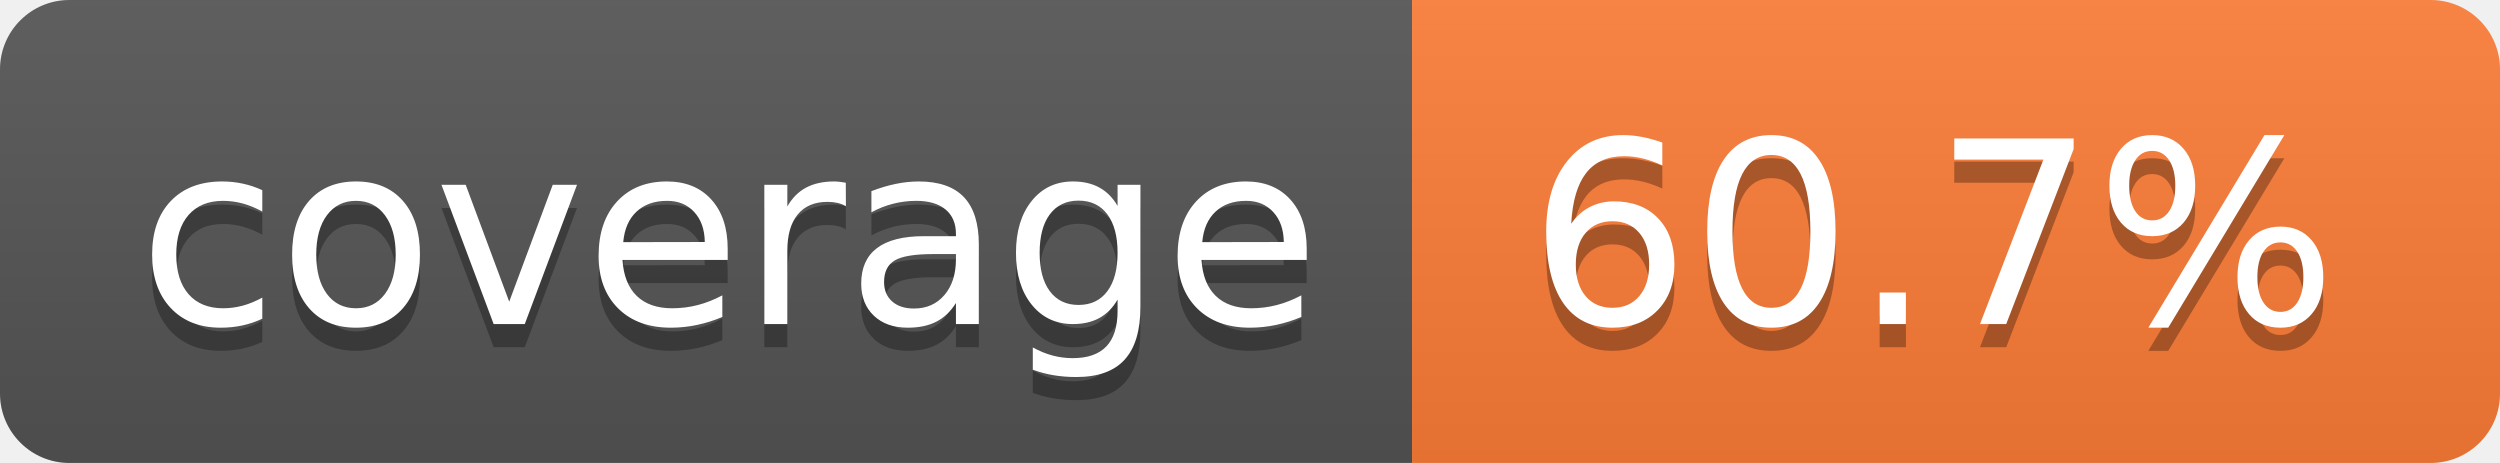
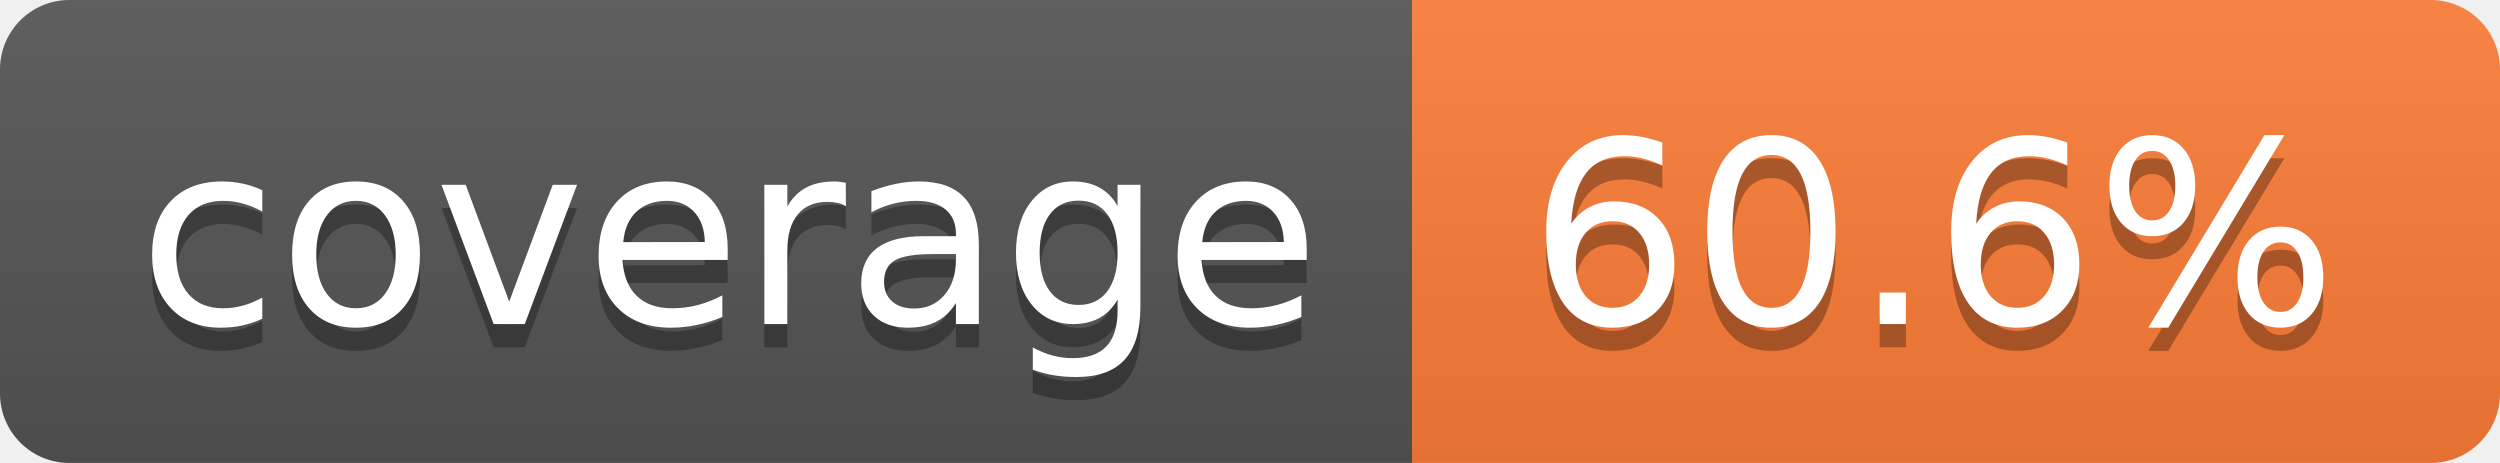
- <svg xmlns="http://www.w3.org/2000/svg" width="108" height="20" role="img" aria-label="coverage: 60.7%">
+ <svg xmlns="http://www.w3.org/2000/svg" width="108" height="20" role="img" aria-label="coverage: 60.6%">
  <linearGradient id="s" x2="0" y2="100%">
    <stop offset="0" stop-color="#bbb" stop-opacity=".1" />
    <stop offset="1" stop-opacity=".1" />
  </linearGradient>
  <clipPath id="r">
    <rect width="108" height="20" rx="3" fill="#fff" />
  </clipPath>
  <g clip-path="url(#r)">
    <rect width="61" height="20" fill="#555" />
    <rect x="61" width="47" height="20" fill="#fe7d37" />
    <rect width="108" height="20" fill="url(#s)" />
  </g>
  <g fill="#fff" text-anchor="middle" font-family="Verdana,Geneva,DejaVu Sans,sans-serif" text-rendering="geometricPrecision" font-size="110">
    <text aria-hidden="true" x="315" y="150" fill="#010101" fill-opacity=".3" transform="scale(.1)" textLength="510">coverage</text>
    <text x="315" y="140" transform="scale(.1)" fill="#fff" textLength="510">coverage</text>
-     <text aria-hidden="true" x="835" y="150" fill="#010101" fill-opacity=".3" transform="scale(.1)" textLength="370">60.7%</text>
-     <text x="835" y="140" transform="scale(.1)" fill="#fff" textLength="370">60.7%</text>
+     <text aria-hidden="true" x="835" y="150" fill="#010101" fill-opacity=".3" transform="scale(.1)" textLength="370">60.6%</text>
+     <text x="835" y="140" transform="scale(.1)" fill="#fff" textLength="370">60.6%</text>
  </g>
</svg>
